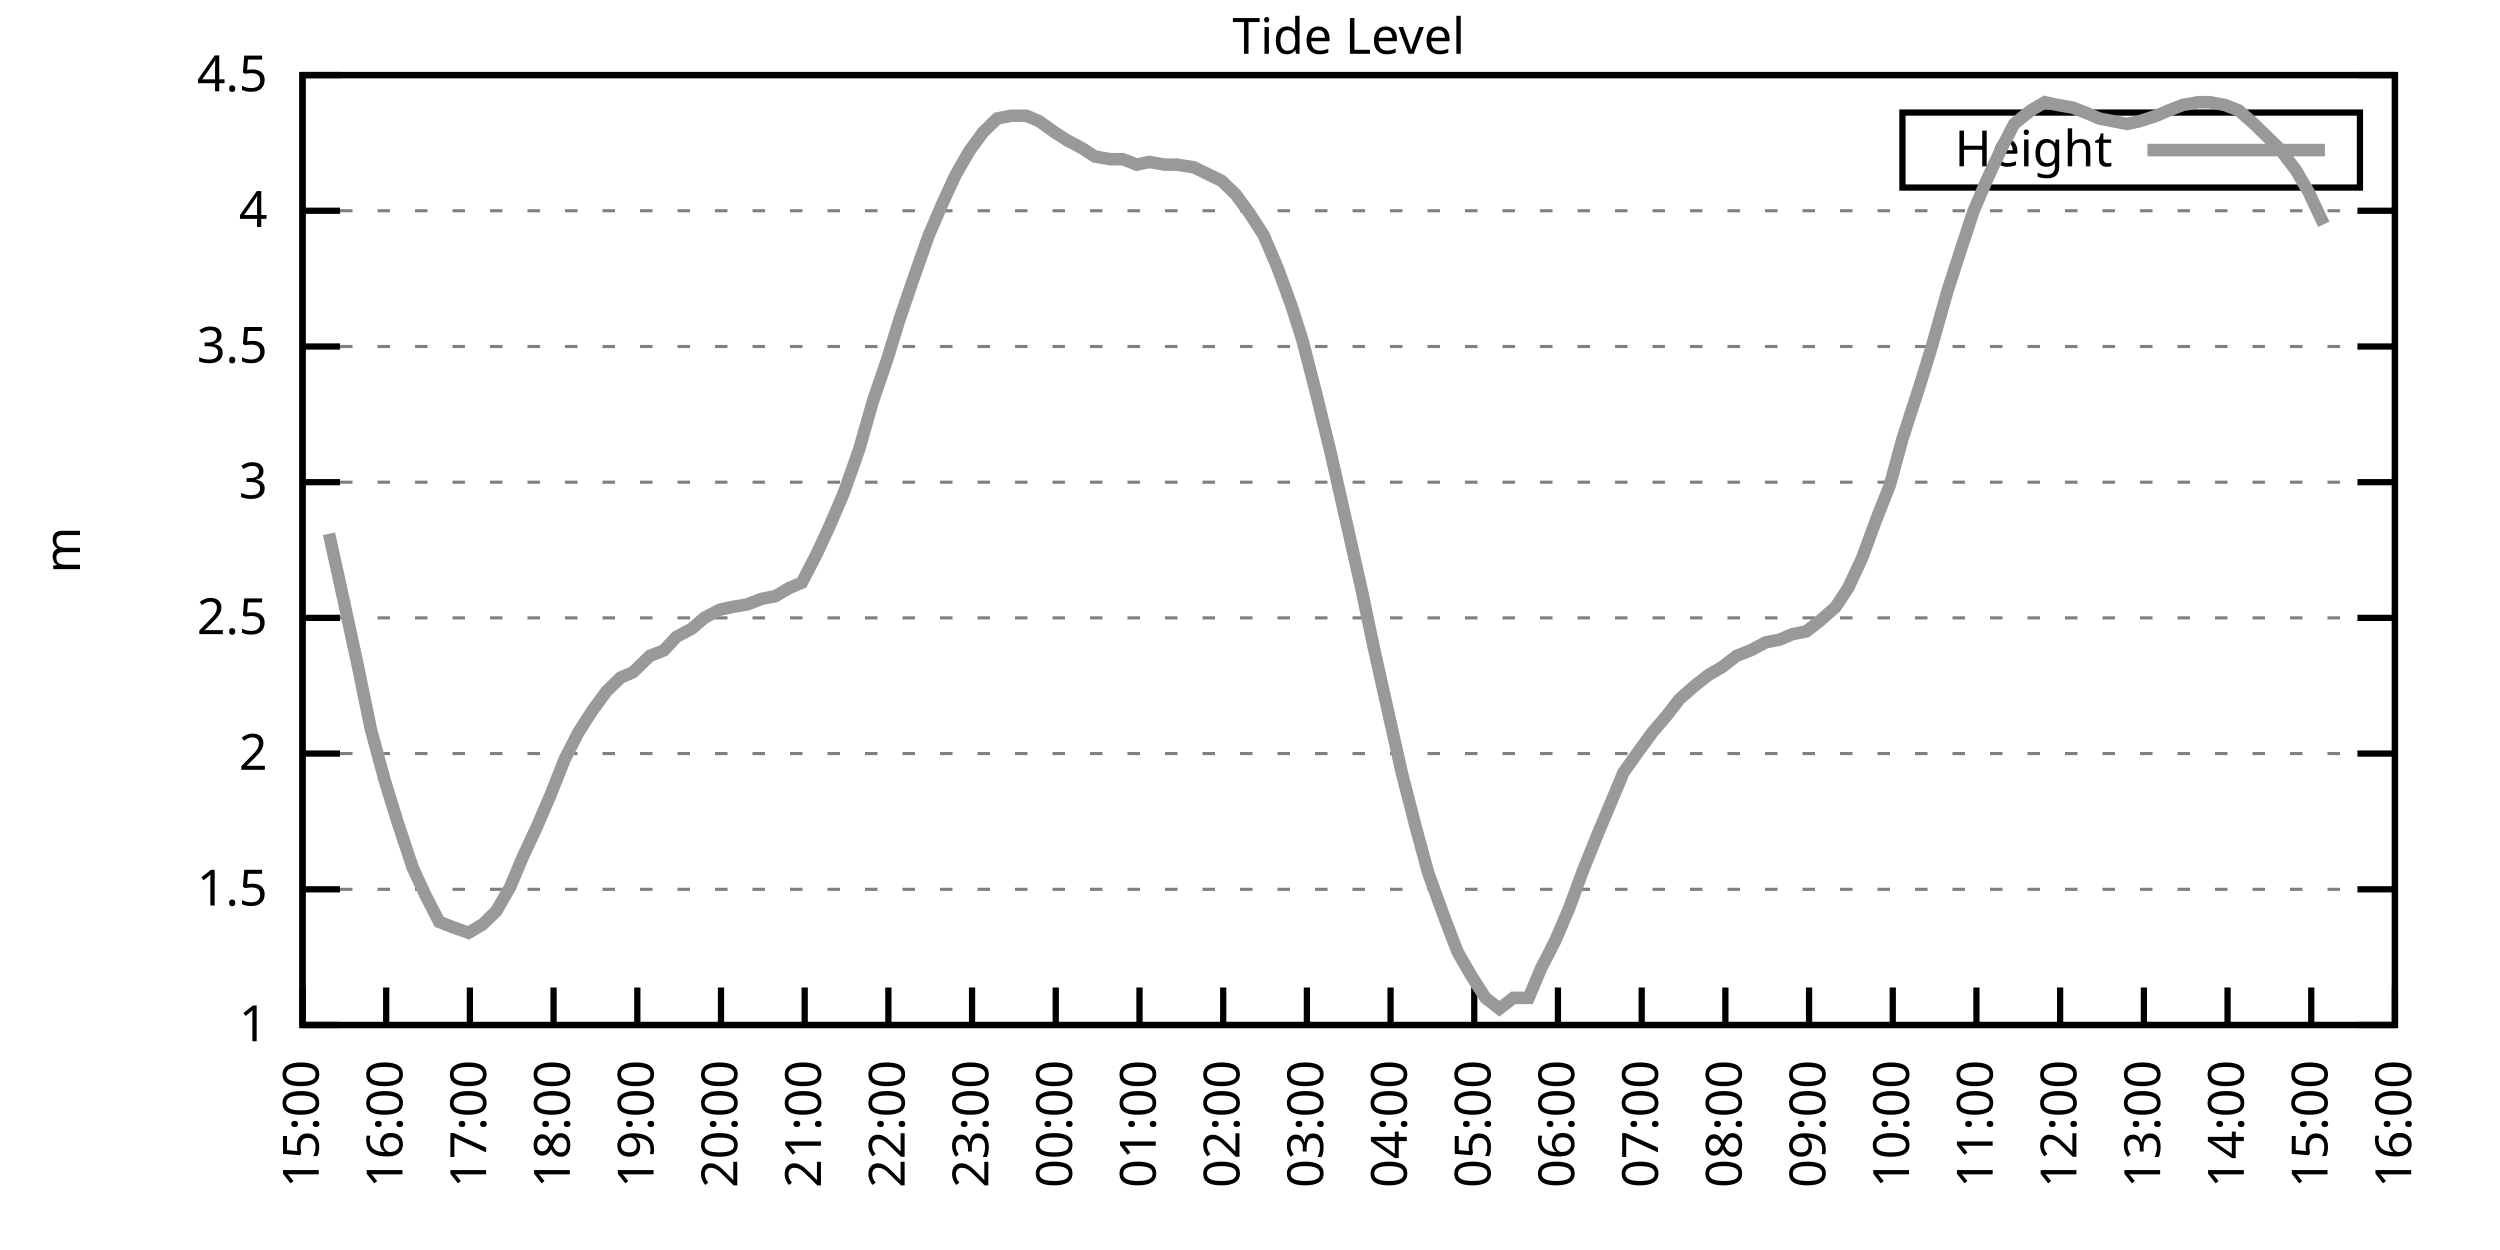
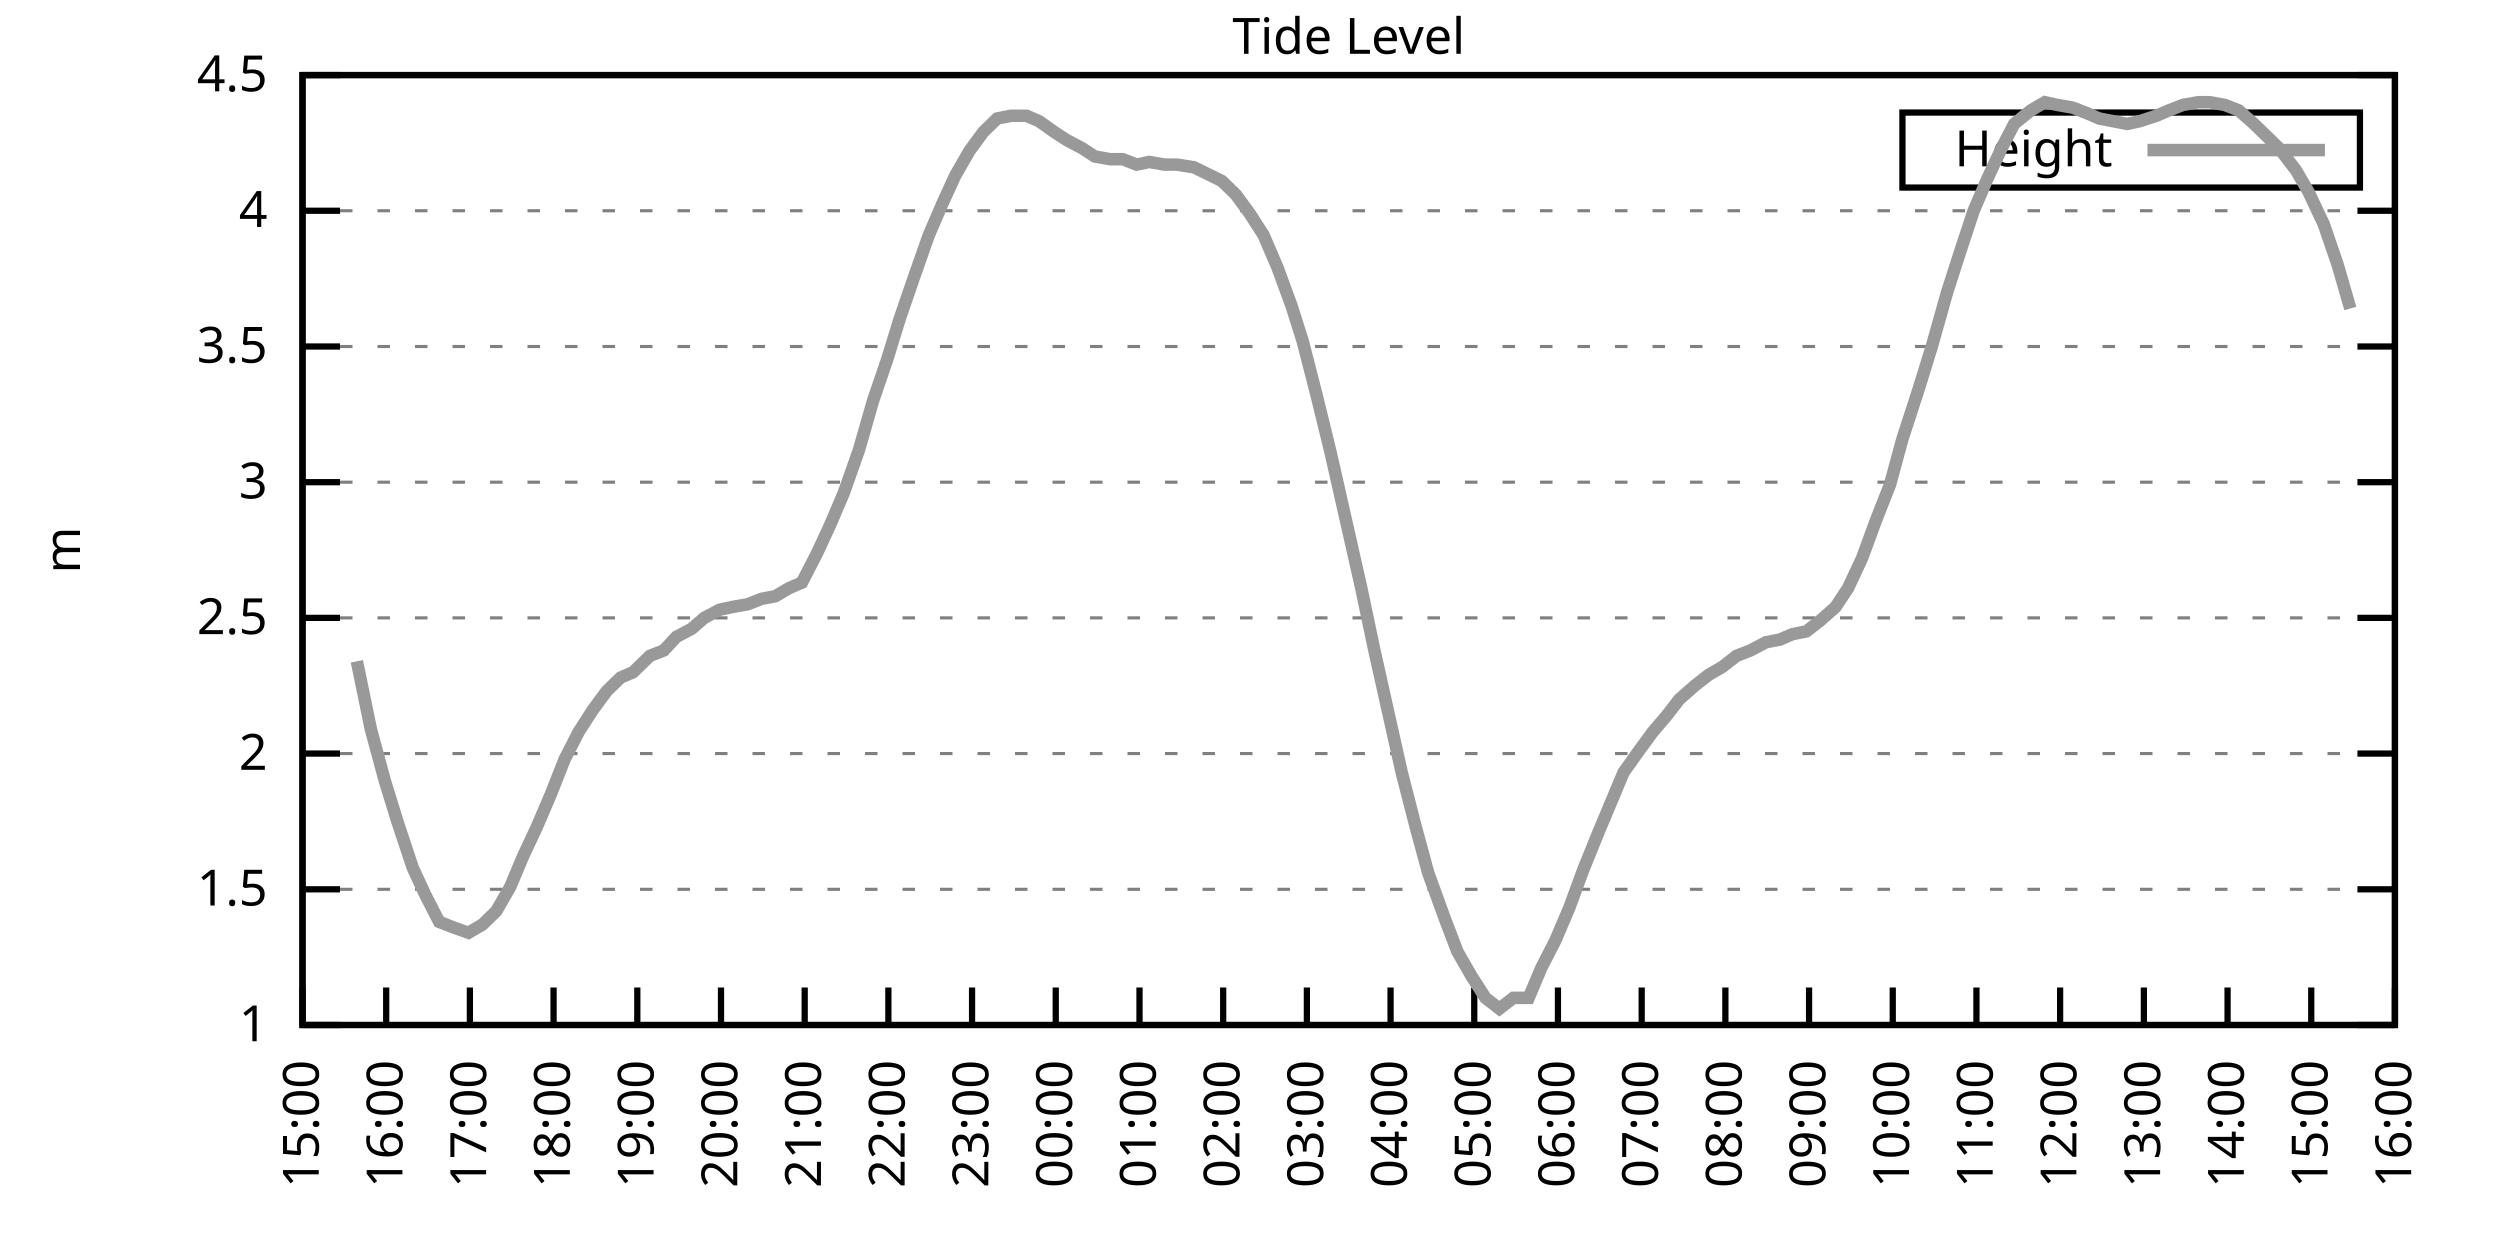
<svg xmlns="http://www.w3.org/2000/svg" xmlns:xlink="http://www.w3.org/1999/xlink" width="400" height="200" viewBox="0 0 400 200">
  <g id="gnuplot_canvas">
    <rect x="0" y="0" width="400" height="200" fill="none" />
    <defs>
      <circle id="gpDot" r="0.5" stroke-width="0.5" stroke="currentColor" />
      <path id="gpPt0" stroke-width="0.333" stroke="currentColor" d="M-1,0 h2 M0,-1 v2" />
      <path id="gpPt1" stroke-width="0.333" stroke="currentColor" d="M-1,-1 L1,1 M1,-1 L-1,1" />
      <path id="gpPt2" stroke-width="0.333" stroke="currentColor" d="M-1,0 L1,0 M0,-1 L0,1 M-1,-1 L1,1 M-1,1 L1,-1" />
      <rect id="gpPt3" stroke-width="0.333" stroke="currentColor" x="-1" y="-1" width="2" height="2" />
      <rect id="gpPt4" stroke-width="0.333" stroke="currentColor" fill="currentColor" x="-1" y="-1" width="2" height="2" />
      <circle id="gpPt5" stroke-width="0.333" stroke="currentColor" cx="0" cy="0" r="1" />
      <use xlink:href="#gpPt5" id="gpPt6" fill="currentColor" stroke="none" />
      <path id="gpPt7" stroke-width="0.333" stroke="currentColor" d="M0,-1.33 L-1.33,0.67 L1.33,0.67 z" />
      <use xlink:href="#gpPt7" id="gpPt8" fill="currentColor" stroke="none" />
      <use xlink:href="#gpPt7" id="gpPt9" stroke="currentColor" transform="rotate(180)" />
      <use xlink:href="#gpPt9" id="gpPt10" fill="currentColor" stroke="none" />
      <use xlink:href="#gpPt3" id="gpPt11" stroke="currentColor" transform="rotate(45)" />
      <use xlink:href="#gpPt11" id="gpPt12" fill="currentColor" stroke="none" />
      <path id="gpPt13" stroke-width="0.333" stroke="currentColor" d="M0,1.330 L1.265,0.411 L0.782,-1.067 L-0.782,-1.076 L-1.265,0.411 z" />
      <use xlink:href="#gpPt13" id="gpPt14" fill="currentColor" stroke="none" />
      <filter id="textbox" filterUnits="objectBoundingBox" x="0" y="0" height="1" width="1">
        <feFlood flood-color="white" flood-opacity="1" result="bgnd" />
        <feComposite in="SourceGraphic" in2="bgnd" operator="atop" />
      </filter>
      <filter id="greybox" filterUnits="objectBoundingBox" x="0" y="0" height="1" width="1">
        <feFlood flood-color="lightgrey" flood-opacity="1" result="grey" />
        <feComposite in="SourceGraphic" in2="grey" operator="atop" />
      </filter>
    </defs>
    <g fill="none" color="white" stroke="currentColor" stroke-width="1.00" stroke-linecap="butt" stroke-linejoin="miter">
</g>
    <g fill="none" color="black" stroke="currentColor" stroke-width="1.00" stroke-linecap="butt" stroke-linejoin="miter">
      <g stroke="none" shape-rendering="crispEdges">
        <polygon fill="rgb(255, 255, 255)" points="48.40,164.00 383.18,164.00 383.18,12.02 48.40,12.02 " />
      </g>
    </g>
    <g fill="none" color="black" stroke="currentColor" stroke-width="1.00" stroke-linecap="butt" stroke-linejoin="miter">
</g>
    <g fill="none" color="black" stroke="black" stroke-width="0.50" stroke-linecap="butt" stroke-linejoin="miter">
</g>
    <g fill="none" color="gray" stroke="currentColor" stroke-width="0.50" stroke-linecap="butt" stroke-linejoin="miter">
      <path stroke="gray" stroke-dasharray="2,4" class="gridline" d="M48.40,164.00 L383.19,164.00  " />
    </g>
    <g fill="none" color="gray" stroke="gray" stroke-width="1.00" stroke-linecap="butt" stroke-linejoin="miter">
</g>
    <g fill="none" color="black" stroke="currentColor" stroke-width="1.00" stroke-linecap="butt" stroke-linejoin="miter">
      <path stroke="black" d="M48.40,164.00 L54.40,164.00 M383.19,164.00 L377.19,164.00  " />
      <g transform="translate(42.80,166.60)" stroke="none" fill="black" font-family="Sans" font-size="8.00" text-anchor="end">
        <text>
          <tspan font-family="Sans"> 1</tspan>
        </text>
      </g>
    </g>
    <g fill="none" color="black" stroke="currentColor" stroke-width="1.00" stroke-linecap="butt" stroke-linejoin="miter">
</g>
    <g fill="none" color="black" stroke="black" stroke-width="0.50" stroke-linecap="butt" stroke-linejoin="miter">
</g>
    <g fill="none" color="gray" stroke="currentColor" stroke-width="0.50" stroke-linecap="butt" stroke-linejoin="miter">
      <path stroke="gray" stroke-dasharray="2,4" class="gridline" d="M48.40,142.29 L383.19,142.29  " />
    </g>
    <g fill="none" color="gray" stroke="gray" stroke-width="1.00" stroke-linecap="butt" stroke-linejoin="miter">
</g>
    <g fill="none" color="black" stroke="currentColor" stroke-width="1.00" stroke-linecap="butt" stroke-linejoin="miter">
      <path stroke="black" d="M48.40,142.29 L54.40,142.29 M383.19,142.29 L377.19,142.29  " />
      <g transform="translate(42.80,144.89)" stroke="none" fill="black" font-family="Sans" font-size="8.00" text-anchor="end">
        <text>
          <tspan font-family="Sans"> 1.5</tspan>
        </text>
      </g>
    </g>
    <g fill="none" color="black" stroke="currentColor" stroke-width="1.00" stroke-linecap="butt" stroke-linejoin="miter">
</g>
    <g fill="none" color="black" stroke="black" stroke-width="0.50" stroke-linecap="butt" stroke-linejoin="miter">
</g>
    <g fill="none" color="gray" stroke="currentColor" stroke-width="0.50" stroke-linecap="butt" stroke-linejoin="miter">
      <path stroke="gray" stroke-dasharray="2,4" class="gridline" d="M48.40,120.57 L383.19,120.57  " />
    </g>
    <g fill="none" color="gray" stroke="gray" stroke-width="1.00" stroke-linecap="butt" stroke-linejoin="miter">
</g>
    <g fill="none" color="black" stroke="currentColor" stroke-width="1.00" stroke-linecap="butt" stroke-linejoin="miter">
      <path stroke="black" d="M48.40,120.57 L54.40,120.57 M383.19,120.57 L377.19,120.57  " />
      <g transform="translate(42.80,123.17)" stroke="none" fill="black" font-family="Sans" font-size="8.00" text-anchor="end">
        <text>
          <tspan font-family="Sans"> 2</tspan>
        </text>
      </g>
    </g>
    <g fill="none" color="black" stroke="currentColor" stroke-width="1.00" stroke-linecap="butt" stroke-linejoin="miter">
</g>
    <g fill="none" color="black" stroke="black" stroke-width="0.50" stroke-linecap="butt" stroke-linejoin="miter">
</g>
    <g fill="none" color="gray" stroke="currentColor" stroke-width="0.50" stroke-linecap="butt" stroke-linejoin="miter">
      <path stroke="gray" stroke-dasharray="2,4" class="gridline" d="M48.40,98.86 L383.19,98.86  " />
    </g>
    <g fill="none" color="gray" stroke="gray" stroke-width="1.00" stroke-linecap="butt" stroke-linejoin="miter">
</g>
    <g fill="none" color="black" stroke="currentColor" stroke-width="1.00" stroke-linecap="butt" stroke-linejoin="miter">
      <path stroke="black" d="M48.40,98.86 L54.40,98.86 M383.19,98.86 L377.19,98.86  " />
      <g transform="translate(42.80,101.46)" stroke="none" fill="black" font-family="Sans" font-size="8.00" text-anchor="end">
        <text>
          <tspan font-family="Sans"> 2.5</tspan>
        </text>
      </g>
    </g>
    <g fill="none" color="black" stroke="currentColor" stroke-width="1.00" stroke-linecap="butt" stroke-linejoin="miter">
</g>
    <g fill="none" color="black" stroke="black" stroke-width="0.50" stroke-linecap="butt" stroke-linejoin="miter">
</g>
    <g fill="none" color="gray" stroke="currentColor" stroke-width="0.50" stroke-linecap="butt" stroke-linejoin="miter">
      <path stroke="gray" stroke-dasharray="2,4" class="gridline" d="M48.40,77.15 L383.19,77.15  " />
    </g>
    <g fill="none" color="gray" stroke="gray" stroke-width="1.00" stroke-linecap="butt" stroke-linejoin="miter">
</g>
    <g fill="none" color="black" stroke="currentColor" stroke-width="1.00" stroke-linecap="butt" stroke-linejoin="miter">
      <path stroke="black" d="M48.40,77.15 L54.40,77.15 M383.19,77.15 L377.19,77.15  " />
      <g transform="translate(42.80,79.75)" stroke="none" fill="black" font-family="Sans" font-size="8.00" text-anchor="end">
        <text>
          <tspan font-family="Sans"> 3</tspan>
        </text>
      </g>
    </g>
    <g fill="none" color="black" stroke="currentColor" stroke-width="1.00" stroke-linecap="butt" stroke-linejoin="miter">
</g>
    <g fill="none" color="black" stroke="black" stroke-width="0.50" stroke-linecap="butt" stroke-linejoin="miter">
</g>
    <g fill="none" color="gray" stroke="currentColor" stroke-width="0.50" stroke-linecap="butt" stroke-linejoin="miter">
      <path stroke="gray" stroke-dasharray="2,4" class="gridline" d="M48.40,55.44 L383.19,55.44  " />
    </g>
    <g fill="none" color="gray" stroke="gray" stroke-width="1.00" stroke-linecap="butt" stroke-linejoin="miter">
</g>
    <g fill="none" color="black" stroke="currentColor" stroke-width="1.00" stroke-linecap="butt" stroke-linejoin="miter">
      <path stroke="black" d="M48.40,55.44 L54.40,55.44 M383.19,55.44 L377.19,55.44  " />
      <g transform="translate(42.80,58.04)" stroke="none" fill="black" font-family="Sans" font-size="8.00" text-anchor="end">
        <text>
          <tspan font-family="Sans"> 3.5</tspan>
        </text>
      </g>
    </g>
    <g fill="none" color="black" stroke="currentColor" stroke-width="1.00" stroke-linecap="butt" stroke-linejoin="miter">
</g>
    <g fill="none" color="black" stroke="black" stroke-width="0.50" stroke-linecap="butt" stroke-linejoin="miter">
</g>
    <g fill="none" color="gray" stroke="currentColor" stroke-width="0.50" stroke-linecap="butt" stroke-linejoin="miter">
      <path stroke="gray" stroke-dasharray="2,4" class="gridline" d="M48.40,33.72 L383.19,33.72  " />
    </g>
    <g fill="none" color="gray" stroke="gray" stroke-width="1.00" stroke-linecap="butt" stroke-linejoin="miter">
</g>
    <g fill="none" color="black" stroke="currentColor" stroke-width="1.00" stroke-linecap="butt" stroke-linejoin="miter">
      <path stroke="black" d="M48.40,33.72 L54.40,33.72 M383.19,33.72 L377.19,33.72  " />
      <g transform="translate(42.80,36.32)" stroke="none" fill="black" font-family="Sans" font-size="8.00" text-anchor="end">
        <text>
          <tspan font-family="Sans"> 4</tspan>
        </text>
      </g>
    </g>
    <g fill="none" color="black" stroke="currentColor" stroke-width="1.00" stroke-linecap="butt" stroke-linejoin="miter">
</g>
    <g fill="none" color="black" stroke="black" stroke-width="0.50" stroke-linecap="butt" stroke-linejoin="miter">
</g>
    <g fill="none" color="gray" stroke="currentColor" stroke-width="0.50" stroke-linecap="butt" stroke-linejoin="miter">
      <path stroke="gray" stroke-dasharray="2,4" class="gridline" d="M48.40,12.01 L383.19,12.01  " />
    </g>
    <g fill="none" color="gray" stroke="gray" stroke-width="1.00" stroke-linecap="butt" stroke-linejoin="miter">
</g>
    <g fill="none" color="black" stroke="currentColor" stroke-width="1.00" stroke-linecap="butt" stroke-linejoin="miter">
      <path stroke="black" d="M48.40,12.01 L54.40,12.01 M383.19,12.01 L377.19,12.01  " />
      <g transform="translate(42.80,14.61)" stroke="none" fill="black" font-family="Sans" font-size="8.00" text-anchor="end">
        <text>
          <tspan font-family="Sans"> 4.5</tspan>
        </text>
      </g>
    </g>
    <g fill="none" color="black" stroke="currentColor" stroke-width="1.00" stroke-linecap="butt" stroke-linejoin="miter">
      <path stroke="black" d="M48.40,164.00 L48.40,158.00  " />
      <g transform="translate(51.00,169.60) rotate(270.00)" stroke="none" fill="black" font-family="Sans" font-size="8.00" text-anchor="end">
        <text>
          <tspan font-family="Sans">15:00</tspan>
        </text>
      </g>
    </g>
    <g fill="none" color="black" stroke="currentColor" stroke-width="1.00" stroke-linecap="butt" stroke-linejoin="miter">
      <path stroke="black" d="M61.79,164.00 L61.79,158.00  " />
      <g transform="translate(64.39,169.60) rotate(270.00)" stroke="none" fill="black" font-family="Sans" font-size="8.00" text-anchor="end">
        <text>
          <tspan font-family="Sans">16:00</tspan>
        </text>
      </g>
    </g>
    <g fill="none" color="black" stroke="currentColor" stroke-width="1.00" stroke-linecap="butt" stroke-linejoin="miter">
      <path stroke="black" d="M75.18,164.00 L75.18,158.00  " />
      <g transform="translate(77.78,169.60) rotate(270.00)" stroke="none" fill="black" font-family="Sans" font-size="8.00" text-anchor="end">
        <text>
          <tspan font-family="Sans">17:00</tspan>
        </text>
      </g>
    </g>
    <g fill="none" color="black" stroke="currentColor" stroke-width="1.00" stroke-linecap="butt" stroke-linejoin="miter">
      <path stroke="black" d="M88.57,164.00 L88.57,158.00  " />
      <g transform="translate(91.17,169.60) rotate(270.00)" stroke="none" fill="black" font-family="Sans" font-size="8.00" text-anchor="end">
        <text>
          <tspan font-family="Sans">18:00</tspan>
        </text>
      </g>
    </g>
    <g fill="none" color="black" stroke="currentColor" stroke-width="1.00" stroke-linecap="butt" stroke-linejoin="miter">
      <path stroke="black" d="M101.97,164.00 L101.97,158.00  " />
      <g transform="translate(104.57,169.60) rotate(270.00)" stroke="none" fill="black" font-family="Sans" font-size="8.00" text-anchor="end">
        <text>
          <tspan font-family="Sans">19:00</tspan>
        </text>
      </g>
    </g>
    <g fill="none" color="black" stroke="currentColor" stroke-width="1.00" stroke-linecap="butt" stroke-linejoin="miter">
      <path stroke="black" d="M115.36,164.00 L115.36,158.00  " />
      <g transform="translate(117.96,169.60) rotate(270.00)" stroke="none" fill="black" font-family="Sans" font-size="8.00" text-anchor="end">
        <text>
          <tspan font-family="Sans">20:00</tspan>
        </text>
      </g>
    </g>
    <g fill="none" color="black" stroke="currentColor" stroke-width="1.00" stroke-linecap="butt" stroke-linejoin="miter">
      <path stroke="black" d="M128.75,164.00 L128.75,158.00  " />
      <g transform="translate(131.35,169.60) rotate(270.00)" stroke="none" fill="black" font-family="Sans" font-size="8.00" text-anchor="end">
        <text>
          <tspan font-family="Sans">21:00</tspan>
        </text>
      </g>
    </g>
    <g fill="none" color="black" stroke="currentColor" stroke-width="1.00" stroke-linecap="butt" stroke-linejoin="miter">
      <path stroke="black" d="M142.14,164.00 L142.14,158.00  " />
      <g transform="translate(144.74,169.60) rotate(270.00)" stroke="none" fill="black" font-family="Sans" font-size="8.00" text-anchor="end">
        <text>
          <tspan font-family="Sans">22:00</tspan>
        </text>
      </g>
    </g>
    <g fill="none" color="black" stroke="currentColor" stroke-width="1.00" stroke-linecap="butt" stroke-linejoin="miter">
      <path stroke="black" d="M155.53,164.00 L155.53,158.00  " />
      <g transform="translate(158.13,169.60) rotate(270.00)" stroke="none" fill="black" font-family="Sans" font-size="8.00" text-anchor="end">
        <text>
          <tspan font-family="Sans">23:00</tspan>
        </text>
      </g>
    </g>
    <g fill="none" color="black" stroke="currentColor" stroke-width="1.00" stroke-linecap="butt" stroke-linejoin="miter">
      <path stroke="black" d="M168.92,164.00 L168.92,158.00  " />
      <g transform="translate(171.52,169.60) rotate(270.00)" stroke="none" fill="black" font-family="Sans" font-size="8.00" text-anchor="end">
        <text>
          <tspan font-family="Sans">00:00</tspan>
        </text>
      </g>
    </g>
    <g fill="none" color="black" stroke="currentColor" stroke-width="1.00" stroke-linecap="butt" stroke-linejoin="miter">
      <path stroke="black" d="M182.32,164.00 L182.32,158.00  " />
      <g transform="translate(184.92,169.60) rotate(270.00)" stroke="none" fill="black" font-family="Sans" font-size="8.00" text-anchor="end">
        <text>
          <tspan font-family="Sans">01:00</tspan>
        </text>
      </g>
    </g>
    <g fill="none" color="black" stroke="currentColor" stroke-width="1.00" stroke-linecap="butt" stroke-linejoin="miter">
      <path stroke="black" d="M195.71,164.00 L195.71,158.00  " />
      <g transform="translate(198.31,169.60) rotate(270.00)" stroke="none" fill="black" font-family="Sans" font-size="8.00" text-anchor="end">
        <text>
          <tspan font-family="Sans">02:00</tspan>
        </text>
      </g>
    </g>
    <g fill="none" color="black" stroke="currentColor" stroke-width="1.00" stroke-linecap="butt" stroke-linejoin="miter">
      <path stroke="black" d="M209.10,164.00 L209.10,158.00  " />
      <g transform="translate(211.70,169.60) rotate(270.00)" stroke="none" fill="black" font-family="Sans" font-size="8.00" text-anchor="end">
        <text>
          <tspan font-family="Sans">03:00</tspan>
        </text>
      </g>
    </g>
    <g fill="none" color="black" stroke="currentColor" stroke-width="1.00" stroke-linecap="butt" stroke-linejoin="miter">
      <path stroke="black" d="M222.49,164.00 L222.49,158.00  " />
      <g transform="translate(225.09,169.60) rotate(270.00)" stroke="none" fill="black" font-family="Sans" font-size="8.00" text-anchor="end">
        <text>
          <tspan font-family="Sans">04:00</tspan>
        </text>
      </g>
    </g>
    <g fill="none" color="black" stroke="currentColor" stroke-width="1.00" stroke-linecap="butt" stroke-linejoin="miter">
      <path stroke="black" d="M235.88,164.00 L235.88,158.00  " />
      <g transform="translate(238.48,169.60) rotate(270.00)" stroke="none" fill="black" font-family="Sans" font-size="8.00" text-anchor="end">
        <text>
          <tspan font-family="Sans">05:00</tspan>
        </text>
      </g>
    </g>
    <g fill="none" color="black" stroke="currentColor" stroke-width="1.00" stroke-linecap="butt" stroke-linejoin="miter">
      <path stroke="black" d="M249.27,164.00 L249.27,158.00  " />
      <g transform="translate(251.87,169.60) rotate(270.00)" stroke="none" fill="black" font-family="Sans" font-size="8.00" text-anchor="end">
        <text>
          <tspan font-family="Sans">06:00</tspan>
        </text>
      </g>
    </g>
    <g fill="none" color="black" stroke="currentColor" stroke-width="1.00" stroke-linecap="butt" stroke-linejoin="miter">
      <path stroke="black" d="M262.67,164.00 L262.67,158.00  " />
      <g transform="translate(265.27,169.60) rotate(270.00)" stroke="none" fill="black" font-family="Sans" font-size="8.00" text-anchor="end">
        <text>
          <tspan font-family="Sans">07:00</tspan>
        </text>
      </g>
    </g>
    <g fill="none" color="black" stroke="currentColor" stroke-width="1.00" stroke-linecap="butt" stroke-linejoin="miter">
      <path stroke="black" d="M276.06,164.00 L276.06,158.00  " />
      <g transform="translate(278.66,169.60) rotate(270.00)" stroke="none" fill="black" font-family="Sans" font-size="8.00" text-anchor="end">
        <text>
          <tspan font-family="Sans">08:00</tspan>
        </text>
      </g>
    </g>
    <g fill="none" color="black" stroke="currentColor" stroke-width="1.00" stroke-linecap="butt" stroke-linejoin="miter">
      <path stroke="black" d="M289.45,164.00 L289.45,158.00  " />
      <g transform="translate(292.05,169.60) rotate(270.00)" stroke="none" fill="black" font-family="Sans" font-size="8.00" text-anchor="end">
        <text>
          <tspan font-family="Sans">09:00</tspan>
        </text>
      </g>
    </g>
    <g fill="none" color="black" stroke="currentColor" stroke-width="1.00" stroke-linecap="butt" stroke-linejoin="miter">
      <path stroke="black" d="M302.84,164.00 L302.84,158.00  " />
      <g transform="translate(305.44,169.60) rotate(270.00)" stroke="none" fill="black" font-family="Sans" font-size="8.00" text-anchor="end">
        <text>
          <tspan font-family="Sans">10:00</tspan>
        </text>
      </g>
    </g>
    <g fill="none" color="black" stroke="currentColor" stroke-width="1.00" stroke-linecap="butt" stroke-linejoin="miter">
      <path stroke="black" d="M316.23,164.00 L316.23,158.00  " />
      <g transform="translate(318.83,169.60) rotate(270.00)" stroke="none" fill="black" font-family="Sans" font-size="8.00" text-anchor="end">
        <text>
          <tspan font-family="Sans">11:00</tspan>
        </text>
      </g>
    </g>
    <g fill="none" color="black" stroke="currentColor" stroke-width="1.00" stroke-linecap="butt" stroke-linejoin="miter">
      <path stroke="black" d="M329.62,164.00 L329.62,158.00  " />
      <g transform="translate(332.22,169.60) rotate(270.00)" stroke="none" fill="black" font-family="Sans" font-size="8.00" text-anchor="end">
        <text>
          <tspan font-family="Sans">12:00</tspan>
        </text>
      </g>
    </g>
    <g fill="none" color="black" stroke="currentColor" stroke-width="1.00" stroke-linecap="butt" stroke-linejoin="miter">
      <path stroke="black" d="M343.02,164.00 L343.02,158.00  " />
      <g transform="translate(345.62,169.60) rotate(270.00)" stroke="none" fill="black" font-family="Sans" font-size="8.00" text-anchor="end">
        <text>
          <tspan font-family="Sans">13:00</tspan>
        </text>
      </g>
    </g>
    <g fill="none" color="black" stroke="currentColor" stroke-width="1.00" stroke-linecap="butt" stroke-linejoin="miter">
      <path stroke="black" d="M356.41,164.00 L356.41,158.00  " />
      <g transform="translate(359.01,169.60) rotate(270.00)" stroke="none" fill="black" font-family="Sans" font-size="8.00" text-anchor="end">
        <text>
          <tspan font-family="Sans">14:00</tspan>
        </text>
      </g>
    </g>
    <g fill="none" color="black" stroke="currentColor" stroke-width="1.00" stroke-linecap="butt" stroke-linejoin="miter">
      <path stroke="black" d="M369.80,164.00 L369.80,158.00  " />
      <g transform="translate(372.40,169.60) rotate(270.00)" stroke="none" fill="black" font-family="Sans" font-size="8.00" text-anchor="end">
        <text>
          <tspan font-family="Sans">15:00</tspan>
        </text>
      </g>
    </g>
    <g fill="none" color="black" stroke="currentColor" stroke-width="1.00" stroke-linecap="butt" stroke-linejoin="miter">
      <path stroke="black" d="M383.19,164.00 L383.19,158.00  " />
      <g transform="translate(385.79,169.60) rotate(270.00)" stroke="none" fill="black" font-family="Sans" font-size="8.00" text-anchor="end">
        <text>
          <tspan font-family="Sans">16:00</tspan>
        </text>
      </g>
    </g>
    <g fill="none" color="black" stroke="currentColor" stroke-width="1.00" stroke-linecap="butt" stroke-linejoin="miter">
</g>
    <g fill="none" color="black" stroke="currentColor" stroke-width="1.00" stroke-linecap="butt" stroke-linejoin="miter">
      <path stroke="black" d="M48.40,12.01 L48.40,164.00 L383.19,164.00 L383.19,12.01 L48.40,12.01 Z  " />
    </g>
    <g fill="none" color="black" stroke="currentColor" stroke-width="1.00" stroke-linecap="butt" stroke-linejoin="miter">
</g>
    <g fill="none" color="black" stroke="currentColor" stroke-width="1.00" stroke-linecap="butt" stroke-linejoin="miter">
      <path stroke="black" d="M304.39,30.01 L304.39,18.01 L377.59,18.01 L377.59,30.01 L304.39,30.01 Z  " />
    </g>
    <g id="Tide_level_plot_1">
      <g fill="none" color="white" stroke="black" stroke-width="2.00" stroke-linecap="butt" stroke-linejoin="miter">
</g>
      <g fill="none" color="black" stroke="currentColor" stroke-width="2.00" stroke-linecap="butt" stroke-linejoin="miter">
        <g transform="translate(337.99,26.61)" stroke="none" fill="black" font-family="Sans" font-size="8.00" text-anchor="end">
          <text>
            <tspan font-family="Sans">Height</tspan>
          </text>
        </g>
      </g>
      <g fill="none" color="black" stroke="currentColor" stroke-width="2.00" stroke-linecap="butt" stroke-linejoin="miter">
-         <path stroke="rgb(153, 153, 153)" d="M343.59,24.01 L371.99,24.01 M52.64,85.40 L54.65,94.52 L57.10,105.81 L59.34,116.67 L61.57,124.92 L63.58,131.43   L66.03,138.81 L68.04,143.16 L70.27,147.50 L72.50,148.37 L74.96,149.24 L77.19,147.93 L79.42,145.76 L81.66,141.85   L83.66,137.08 L85.90,132.30 L88.13,127.09 L90.36,121.44 L92.59,117.10 L94.82,113.63 L97.06,110.59 L99.29,108.42   L101.30,107.55 L103.98,104.94 L106.21,104.07 L108.22,101.90 L110.67,100.60 L112.68,98.86 L115.13,97.56 L117.14,97.12   L119.60,96.69 L121.83,95.82 L124.06,95.39 L126.29,94.08 L128.30,93.22 L130.76,88.44 L132.77,84.10 L135.00,78.89   L137.45,71.94 L139.69,64.12 L141.92,57.61 L143.93,51.09 L146.16,44.58 L148.61,37.63 L150.85,32.42 L152.85,28.08   L155.09,24.17 L157.32,21.13 L159.55,18.96 L161.78,18.52 L164.24,18.52 L166.25,19.39 L168.70,21.13 L170.71,22.43   L173.17,23.73 L175.17,25.04 L177.63,25.47 L179.64,25.47 L181.87,26.34 L183.88,25.91 L186.33,26.34 L188.34,26.34   L191.02,26.77 L192.81,27.64 L195.48,28.95 L197.72,31.12 L199.95,34.16 L202.18,37.63 L204.41,42.84 L206.64,48.92   L208.43,54.57 L210.66,63.25 L212.89,72.37 L215.35,83.23 L217.80,94.08 L219.81,103.64 L222.04,113.63 L224.28,123.61   L226.51,132.30 L228.52,139.68 L231.20,147.06 L233.20,152.28 L235.44,156.18 L237.67,159.66 L239.90,161.39 L242.13,159.66   L244.59,159.66 L246.60,154.88 L248.83,150.54 L251.06,145.33 L253.29,139.25 L255.75,133.17 L257.76,128.39 L259.76,123.61   L262.22,120.14 L264.45,117.10 L266.68,114.49 L268.69,111.89 L271.15,109.72 L273.38,107.98 L275.61,106.68 L277.84,104.94   L280.07,104.07 L282.53,102.77 L284.76,102.34 L286.77,101.47 L289.00,101.03 L291.23,99.30 L293.69,97.12 L295.70,94.08   L297.93,89.31 L300.16,83.23 L302.39,77.58 L304.40,70.20 L307.08,61.95 L309.09,55.44 L311.54,46.75 L313.78,39.80   L315.79,33.72 L318.02,28.51 L320.25,23.73 L322.26,19.83 L324.94,17.66 L327.17,16.35 L329.18,16.79 L331.63,17.22   L333.86,18.09 L335.87,18.96 L338.10,19.39 L340.34,19.83 L342.35,19.39 L345.02,18.52 L347.03,17.66 L349.26,16.79   L351.72,16.35 L353.51,16.35 L355.96,16.79 L358.19,17.66 L360.65,19.83 L362.43,21.56 L364.66,23.73 L367.34,27.21   L369.35,30.68 L371.81,35.89  " />
+         <path stroke="rgb(153, 153, 153)" d="M343.59,24.01 L371.99,24.01 M57.10,105.81 L59.34,116.67 L61.57,124.92 L63.58,131.43 L66.03,138.81 L68.04,143.16   L70.27,147.50 L72.50,148.37 L74.96,149.24 L77.19,147.93 L79.42,145.76 L81.66,141.85 L83.66,137.08 L85.90,132.30   L88.13,127.09 L90.36,121.44 L92.59,117.10 L94.82,113.63 L97.06,110.59 L99.29,108.42 L101.30,107.55 L103.98,104.94   L106.21,104.07 L108.22,101.90 L110.67,100.60 L112.68,98.86 L115.13,97.56 L117.14,97.12 L119.60,96.69 L121.83,95.82   L124.06,95.39 L126.29,94.08 L128.30,93.22 L130.76,88.44 L132.77,84.10 L135.00,78.89 L137.45,71.94 L139.69,64.12   L141.92,57.61 L143.93,51.09 L146.16,44.58 L148.61,37.63 L150.85,32.42 L152.85,28.08 L155.09,24.17 L157.32,21.13   L159.55,18.96 L161.78,18.52 L164.24,18.52 L166.25,19.39 L168.70,21.13 L170.71,22.43 L173.17,23.73 L175.17,25.04   L177.63,25.47 L179.64,25.47 L181.87,26.34 L183.88,25.91 L186.33,26.34 L188.34,26.34 L191.02,26.77 L192.81,27.64   L195.48,28.95 L197.72,31.12 L199.95,34.16 L202.18,37.63 L204.41,42.84 L206.64,48.92 L208.43,54.57 L210.66,63.25   L212.89,72.37 L215.35,83.23 L217.80,94.08 L219.81,103.64 L222.04,113.63 L224.28,123.61 L226.51,132.30 L228.52,139.68   L231.20,147.06 L233.20,152.28 L235.44,156.18 L237.67,159.66 L239.90,161.39 L242.13,159.66 L244.59,159.66 L246.60,154.88   L248.83,150.54 L251.06,145.33 L253.29,139.25 L255.75,133.17 L257.76,128.39 L259.76,123.61 L262.22,120.14 L264.45,117.10   L266.68,114.49 L268.69,111.89 L271.15,109.72 L273.38,107.98 L275.61,106.68 L277.84,104.94 L280.07,104.07 L282.53,102.77   L284.76,102.34 L286.77,101.47 L289.00,101.03 L291.23,99.30 L293.69,97.12 L295.70,94.08 L297.93,89.31 L300.16,83.23   L302.39,77.58 L304.40,70.20 L307.08,61.95 L309.09,55.44 L311.54,46.75 L313.78,39.80 L315.79,33.72 L318.02,28.51   L320.25,23.73 L322.26,19.83 L324.94,17.66 L327.17,16.35 L329.18,16.79 L331.63,17.22 L333.86,18.09 L335.87,18.96   L338.10,19.39 L340.34,19.83 L342.35,19.39 L345.02,18.52 L347.03,17.66 L349.26,16.79 L351.72,16.35 L353.51,16.35   L355.96,16.79 L358.19,17.66 L360.65,19.83 L362.43,21.56 L364.66,23.73 L367.34,27.21 L369.35,30.68 L371.81,35.89   L374.04,42.41 L376.05,49.36  " />
      </g>
    </g>
    <g fill="none" color="black" stroke="currentColor" stroke-width="2.00" stroke-linecap="butt" stroke-linejoin="miter">
</g>
    <g fill="none" color="black" stroke="black" stroke-width="1.00" stroke-linecap="butt" stroke-linejoin="miter">
</g>
    <g fill="none" color="black" stroke="currentColor" stroke-width="1.00" stroke-linecap="butt" stroke-linejoin="miter">
      <path stroke="black" d="M48.40,12.01 L48.40,164.00 L383.19,164.00 L383.19,12.01 L48.40,12.01 Z  " />
      <g transform="translate(12.80,88.01) rotate(270.00)" stroke="none" fill="black" font-family="Sans" font-size="8.00" text-anchor="middle">
        <text>
          <tspan font-family="Sans">m</tspan>
        </text>
      </g>
    </g>
    <g fill="none" color="black" stroke="currentColor" stroke-width="1.00" stroke-linecap="butt" stroke-linejoin="miter">
</g>
    <g fill="none" color="black" stroke="currentColor" stroke-width="1.00" stroke-linecap="butt" stroke-linejoin="miter">
      <g transform="translate(215.79,8.61)" stroke="none" fill="black" font-family="Sans" font-size="8.00" text-anchor="middle">
        <text>
          <tspan font-family="Sans">Tide Level</tspan>
        </text>
      </g>
    </g>
    <g fill="none" color="black" stroke="currentColor" stroke-width="1.00" stroke-linecap="butt" stroke-linejoin="miter">
</g>
  </g>
</svg>
